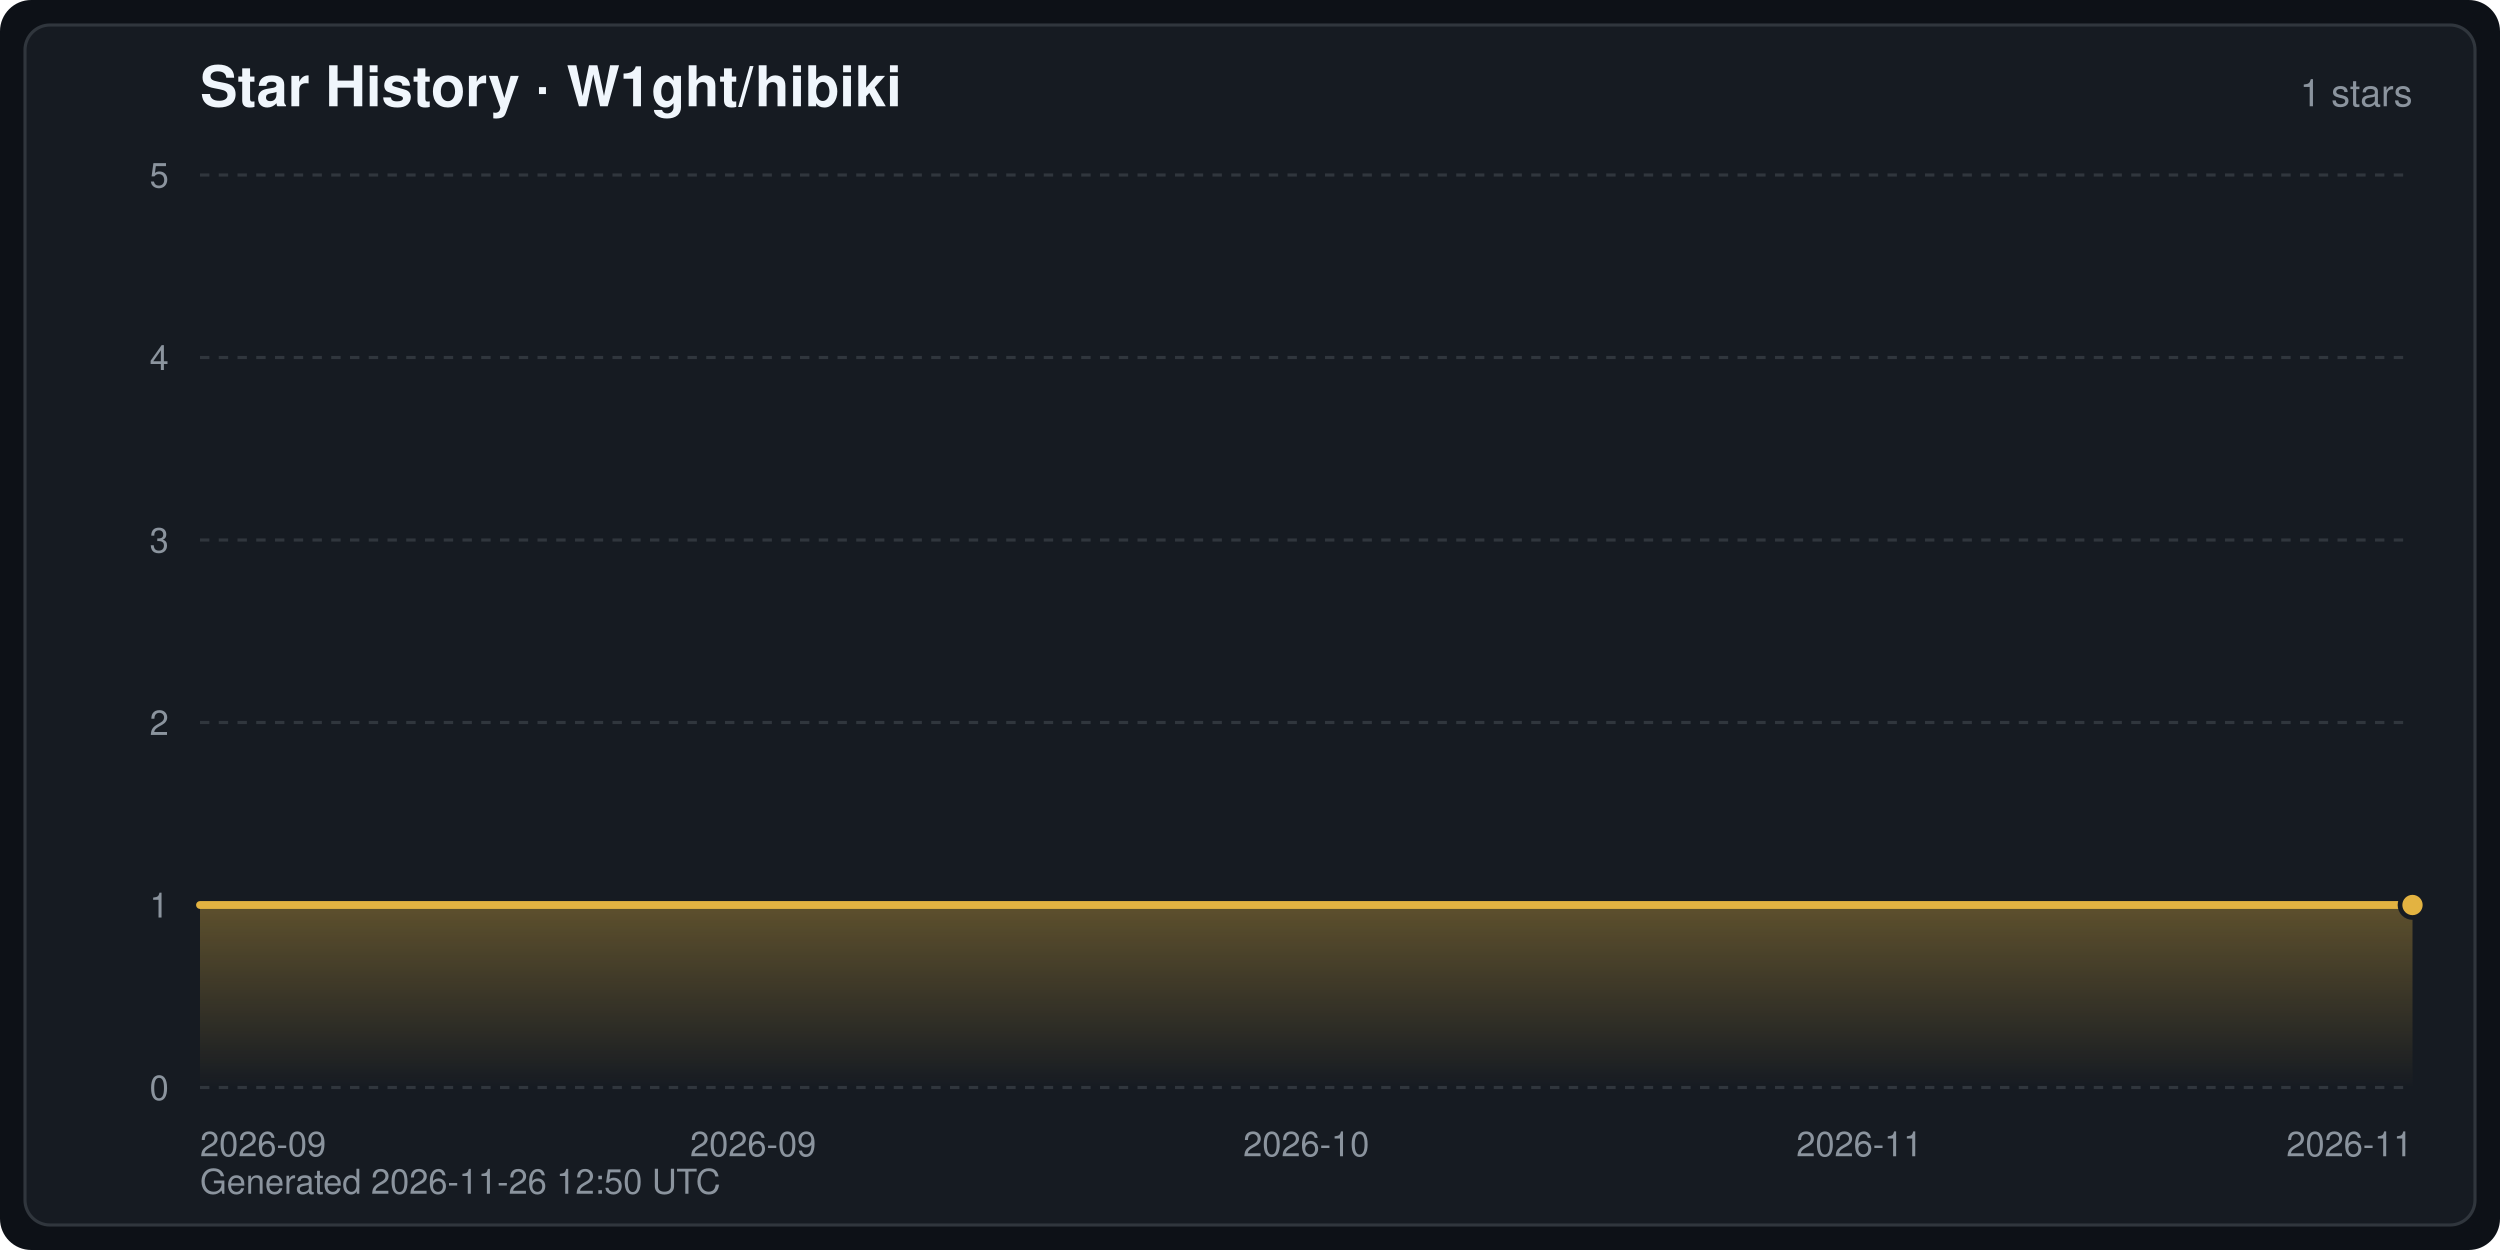
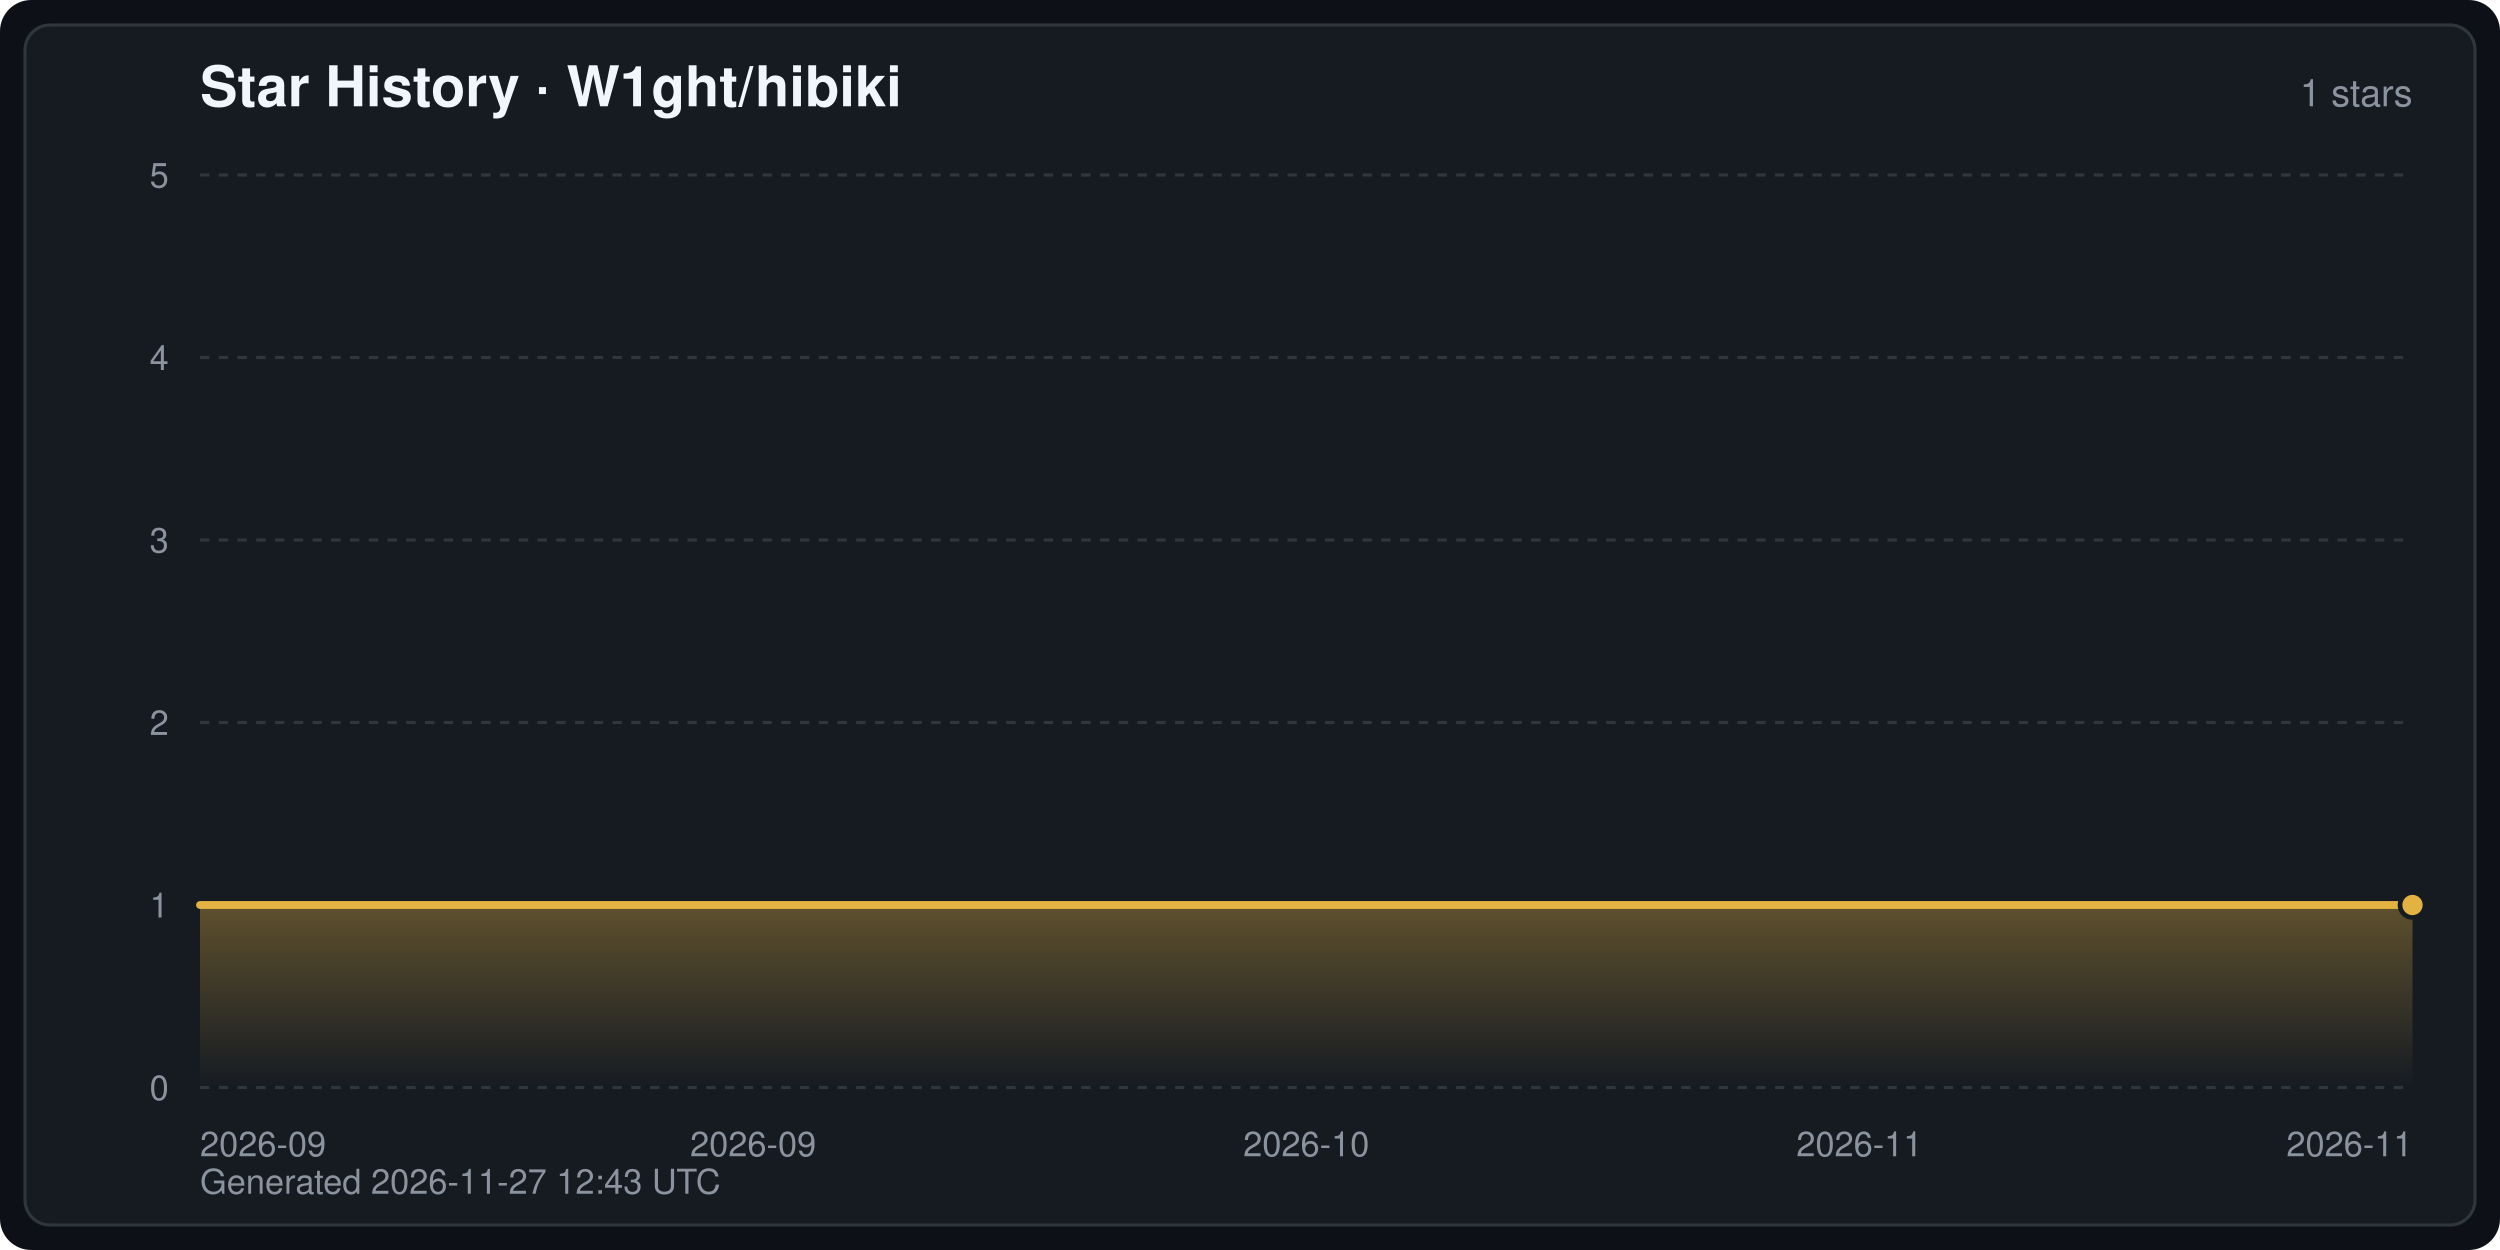
<svg xmlns="http://www.w3.org/2000/svg" width="800" height="400" viewBox="0 0 800 400" font-family="-apple-system,BlinkMacSystemFont,Segoe UI,Helvetica,Arial,sans-serif" role="img" aria-label="Star History · W1ght/hibiki">
  <defs>
    <linearGradient id="starArea" x1="0" y1="0" x2="0" y2="1">
      <stop offset="0" stop-color="#e3b341" stop-opacity="0.35" />
      <stop offset="1" stop-color="#e3b341" stop-opacity="0" />
    </linearGradient>
  </defs>
  <rect width="800" height="400" rx="10" fill="#0d1117" />
  <rect x="8" y="8" width="784" height="384" rx="8" fill="#161b22" stroke="#30363d" stroke-width="1" />
  <text x="64" y="34" fill="#f0f6fc" font-size="18" font-weight="600">Star History · W1ght/hibiki</text>
  <text x="772" y="34" fill="#8b949e" font-size="12" text-anchor="end">1 stars</text>
  <line x1="64" y1="348.0" x2="772" y2="348.0" stroke="#30363d" stroke-width="1" stroke-dasharray="3 3" />
  <text x="54" y="352.0" fill="#8b949e" font-size="11" text-anchor="end">0</text>
  <line x1="64" y1="289.6" x2="772" y2="289.6" stroke="#30363d" stroke-width="1" stroke-dasharray="3 3" />
  <text x="54" y="293.6" fill="#8b949e" font-size="11" text-anchor="end">1</text>
  <line x1="64" y1="231.2" x2="772" y2="231.2" stroke="#30363d" stroke-width="1" stroke-dasharray="3 3" />
  <text x="54" y="235.2" fill="#8b949e" font-size="11" text-anchor="end">2</text>
  <line x1="64" y1="172.8" x2="772" y2="172.8" stroke="#30363d" stroke-width="1" stroke-dasharray="3 3" />
  <text x="54" y="176.8" fill="#8b949e" font-size="11" text-anchor="end">3</text>
  <line x1="64" y1="114.4" x2="772" y2="114.4" stroke="#30363d" stroke-width="1" stroke-dasharray="3 3" />
  <text x="54" y="118.4" fill="#8b949e" font-size="11" text-anchor="end">4</text>
  <line x1="64" y1="56.0" x2="772" y2="56.0" stroke="#30363d" stroke-width="1" stroke-dasharray="3 3" />
  <text x="54" y="60.0" fill="#8b949e" font-size="11" text-anchor="end">5</text>
  <text x="64.0" y="370.0" fill="#8b949e" font-size="11" text-anchor="start">2026-09</text>
  <text x="241.0" y="370.0" fill="#8b949e" font-size="11" text-anchor="middle">2026-09</text>
  <text x="418.0" y="370.0" fill="#8b949e" font-size="11" text-anchor="middle">2026-10</text>
  <text x="595.0" y="370.0" fill="#8b949e" font-size="11" text-anchor="middle">2026-11</text>
  <text x="772.0" y="370.0" fill="#8b949e" font-size="11" text-anchor="end">2026-11</text>
  <path d="M64.0,348.0 L64.0,289.6 L772.0,289.6 L772.0,289.6 L772.0,348.0 Z" fill="url(#starArea)" />
  <polyline points="64.0,289.6 772.0,289.6 772.0,289.6" fill="none" stroke="#e3b341" stroke-width="2.5" stroke-linejoin="round" stroke-linecap="round" />
  <circle cx="772.0" cy="289.6" r="4" fill="#e3b341" stroke="#161b22" stroke-width="1.5" />
-   <text x="64" y="382" fill="#8b949e" font-size="11">Generated 2026-11-26 12:50 UTC</text>
+   <text x="64" y="382" fill="#8b949e" font-size="11">Generated 2026-11-27 12:43 UTC</text>
</svg>
